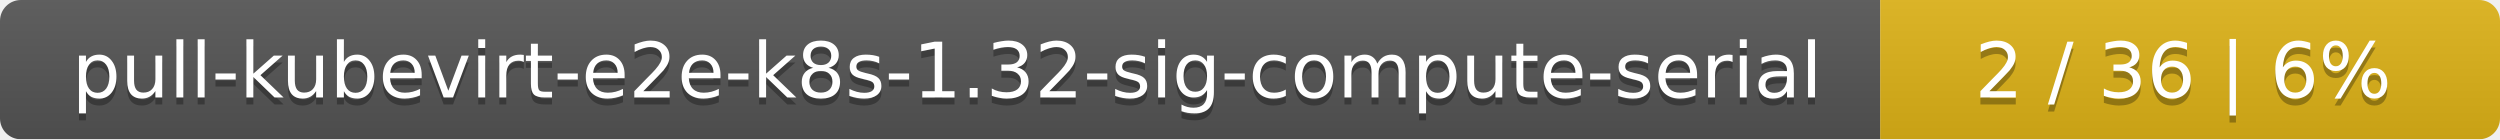
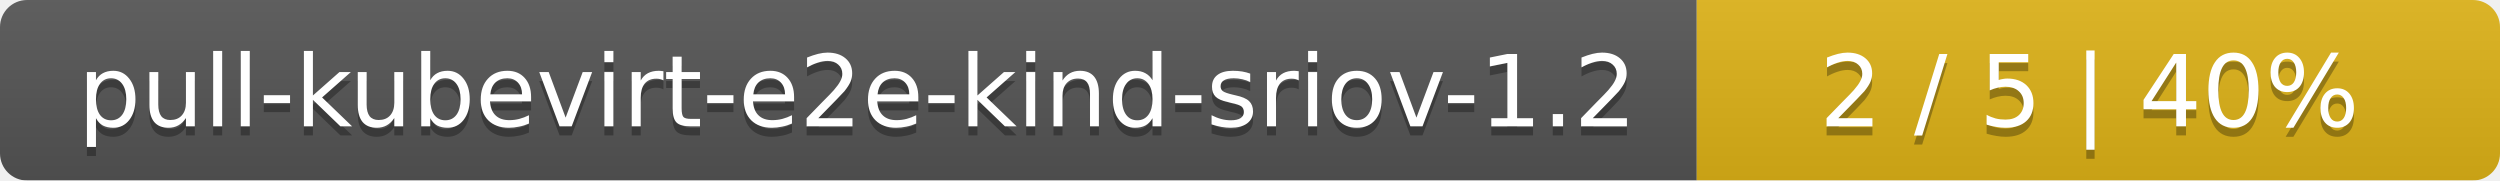
- <svg xmlns="http://www.w3.org/2000/svg" width="359" height="20">
+ <svg xmlns="http://www.w3.org/2000/svg" width="277" height="20">
  <linearGradient id="smooth" x2="0" y2="100%">
    <stop offset="0" stop-color="#bbb" stop-opacity=".1" />
    <stop offset="1" stop-opacity=".1" />
  </linearGradient>
  <mask id="round">
-     <rect width="359" height="20" rx="3" fill="#fff" />
+     <rect width="277" height="20" rx="3" fill="#fff" />
  </mask>
  <g mask="url(#round)">
-     <rect width="270" height="20" fill="#555" />
-     <rect x="270" width="89" height="20" fill="#dfb317" />
-     <rect width="359" height="20" fill="url(#smooth)" />
+     <rect width="188" height="20" fill="#555" />
+     <rect x="188" width="89" height="20" fill="#dfb317" />
+     <rect width="277" height="20" fill="url(#smooth)" />
  </g>
  <g fill="#fff" text-anchor="middle" font-family="DejaVu Sans,Verdana,Geneva,sans-serif" font-size="11">
-     <text x="136" y="15" fill="#010101" fill-opacity=".3">pull-kubevirt-e2e-k8s-1.32-sig-compute-serial</text>
-     <text x="136" y="14">pull-kubevirt-e2e-k8s-1.32-sig-compute-serial</text>
-     <text x="313.5" y="15" fill="#010101" fill-opacity=".3">2 / 36    |    6%</text>
-     <text x="313.5" y="14">2 / 36    |    6%</text>
+     <text x="95" y="15" fill="#010101" fill-opacity=".3">pull-kubevirt-e2e-kind-sriov-1.2</text>
+     <text x="95" y="14">pull-kubevirt-e2e-kind-sriov-1.2</text>
+     <text x="231.5" y="15" fill="#010101" fill-opacity=".3">2 / 5    |    40%</text>
+     <text x="231.5" y="14">2 / 5    |    40%</text>
  </g>
</svg>
